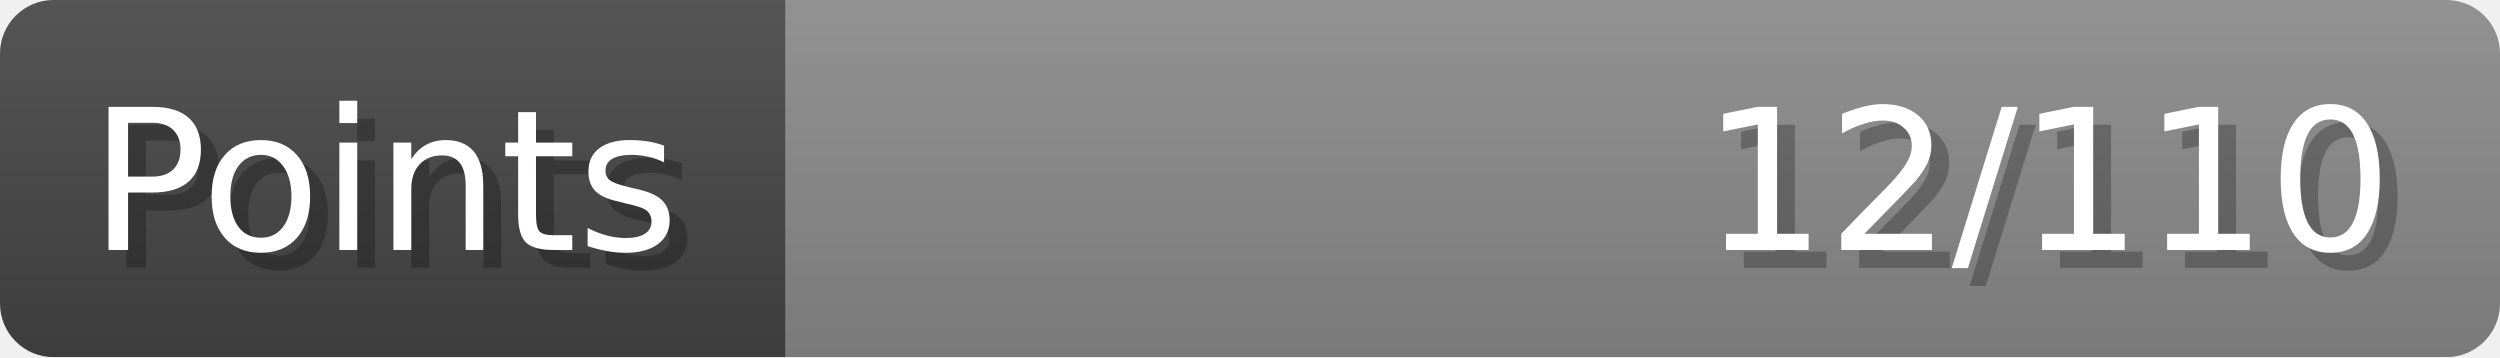
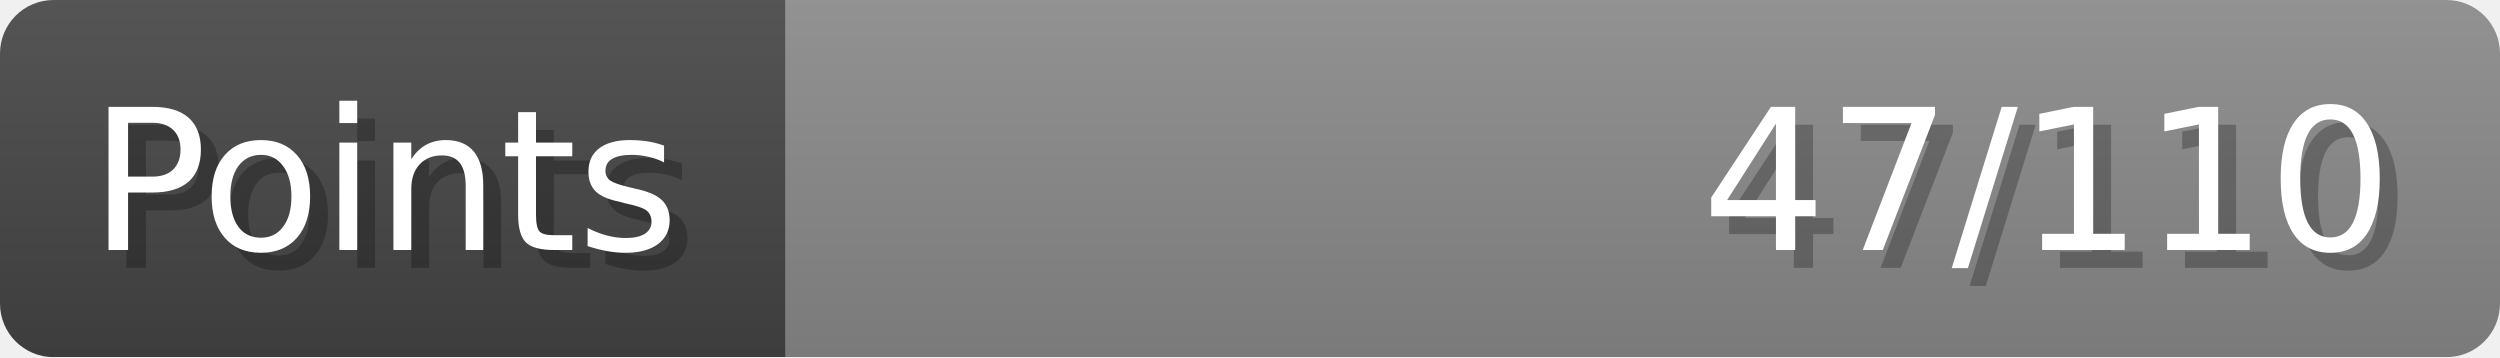
- <svg xmlns="http://www.w3.org/2000/svg" width="140px" height="20px" role="img" aria-label="Points: 12/110">
+ <svg xmlns="http://www.w3.org/2000/svg" width="140px" height="20px" role="img" aria-label="Points: 47/110">
  <linearGradient id="a" x2="0" y2="100%">
    <stop offset="0" stop-opacity=".1" stop-color="#EEE" />
    <stop offset="1" stop-opacity=".1" />
  </linearGradient>
  <mask id="m">
    <rect width="100%" height="100%" rx="3" fill="#FFF" />
  </mask>
  <g mask="url(#m)">
    <rect x="0" y="0" width="44" height="20" fill="#444" />
    <svg x="44" y="0" width="96" height="20">
      <rect width="100%" height="100%" fill="#888888" />
      <rect width="0%" height="100%" fill="#33CC11" transform="">
-         <animate attributeName="width" begin="0.5s" dur="600ms" from="0%" to="10%" repeatCount="1" fill="freeze" calcMode="spline" keyTimes="0; 1" keySplines="0.3, 0.61, 0.355, 1" />
+         <animate attributeName="width" begin="0.5s" dur="600ms" from="0%" to="42%" repeatCount="1" fill="freeze" calcMode="spline" keyTimes="0; 1" keySplines="0.3, 0.61, 0.355, 1" />
      </rect>
    </svg>
    <rect width="140" height="20" fill="url(#a)" />
  </g>
  <g aria-hidden="true" font-size="11" font-family="Verdana, DejaVu Sans, sans-serif" fill="#FFFFFF">
    <text x="6" y="15" fill="#000" opacity="0.25">Points</text>
    <text x="5" y="14">Points</text>
-     <text x="135" y="15" fill="#000" opacity="0.25" text-anchor="end">12/110</text>
-     <text x="134" y="14" text-anchor="end">12/110</text>
+     <text x="135" y="15" fill="#000" opacity="0.25" text-anchor="end">47/110</text>
+     <text x="134" y="14" text-anchor="end">47/110</text>
  </g>
</svg>
